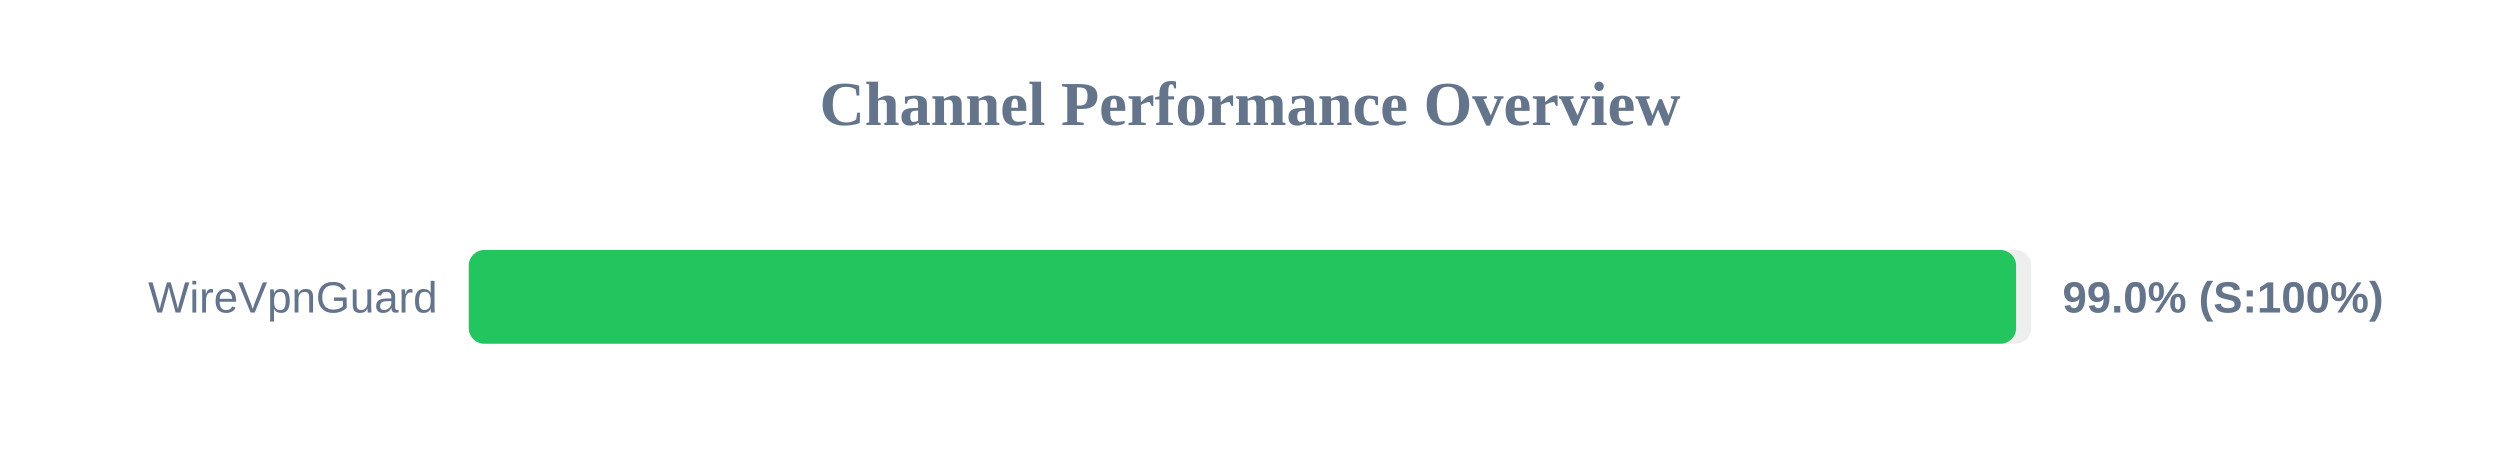
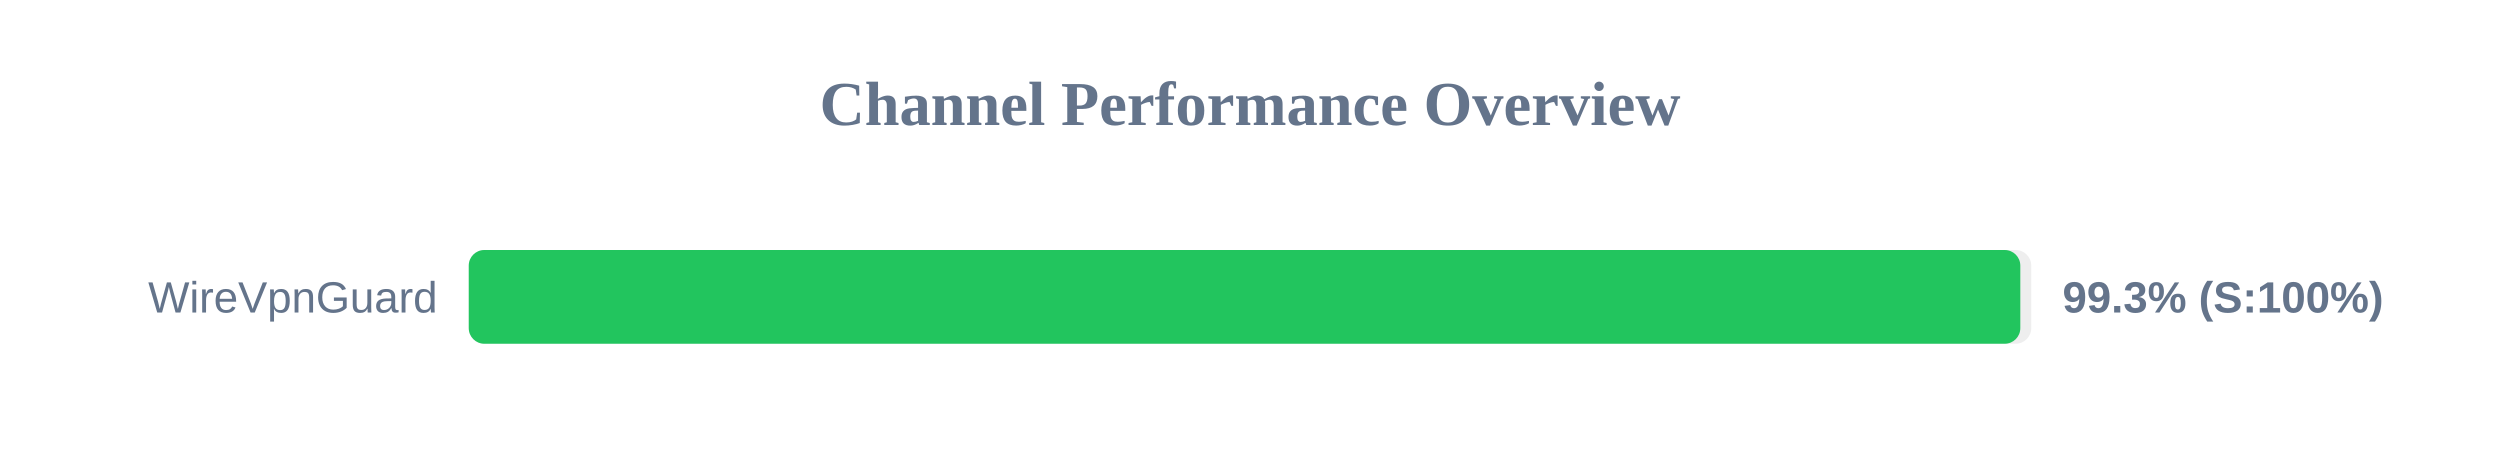
<svg xmlns="http://www.w3.org/2000/svg" width="800" height="150" version="1.1">
  <style>
        .row { font: 14px Arial; fill: #64748b; }
        .score { font: bold 14px Arial; fill: #64748b; }
    </style>
  <text x="400" y="40" text-anchor="middle" font-size="20px" font-weight="bold" fill="#64748b">Channel Performance Overview</text>
  <rect x="150" y="80" width="500" height="30" fill="#eee" rx="5" />
-   <rect x="150" y="80" width="495.15" height="30" fill="#22c55e" rx="5" />
+   <rect x="150" y="80" width="496.5" height="30" fill="#22c55e" rx="5" />
  <text x="140" y="100" text-anchor="end" class="row">WireVpnGuard</text>
-   <text x="660" y="100" text-anchor="start" class="score">99.0% (S:100%)</text>
+   <text x="660" y="100" text-anchor="start" class="score">99.3% (S:100%)</text>
</svg>
